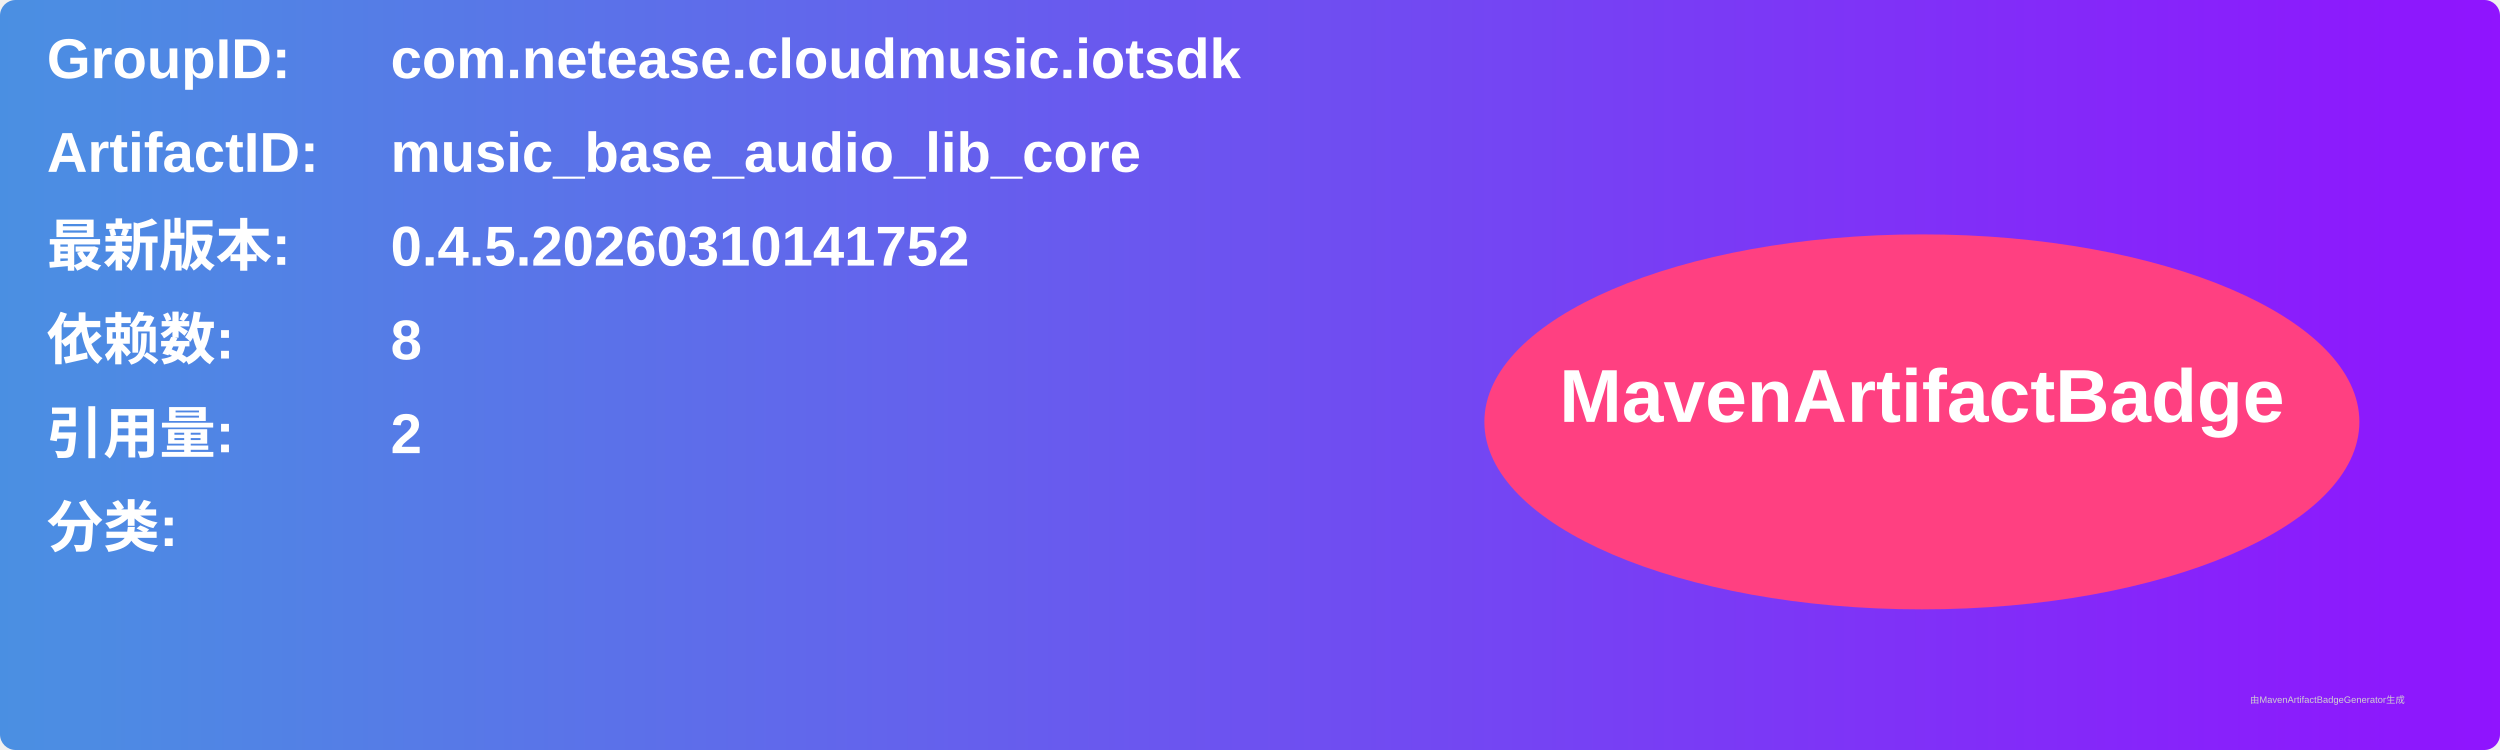
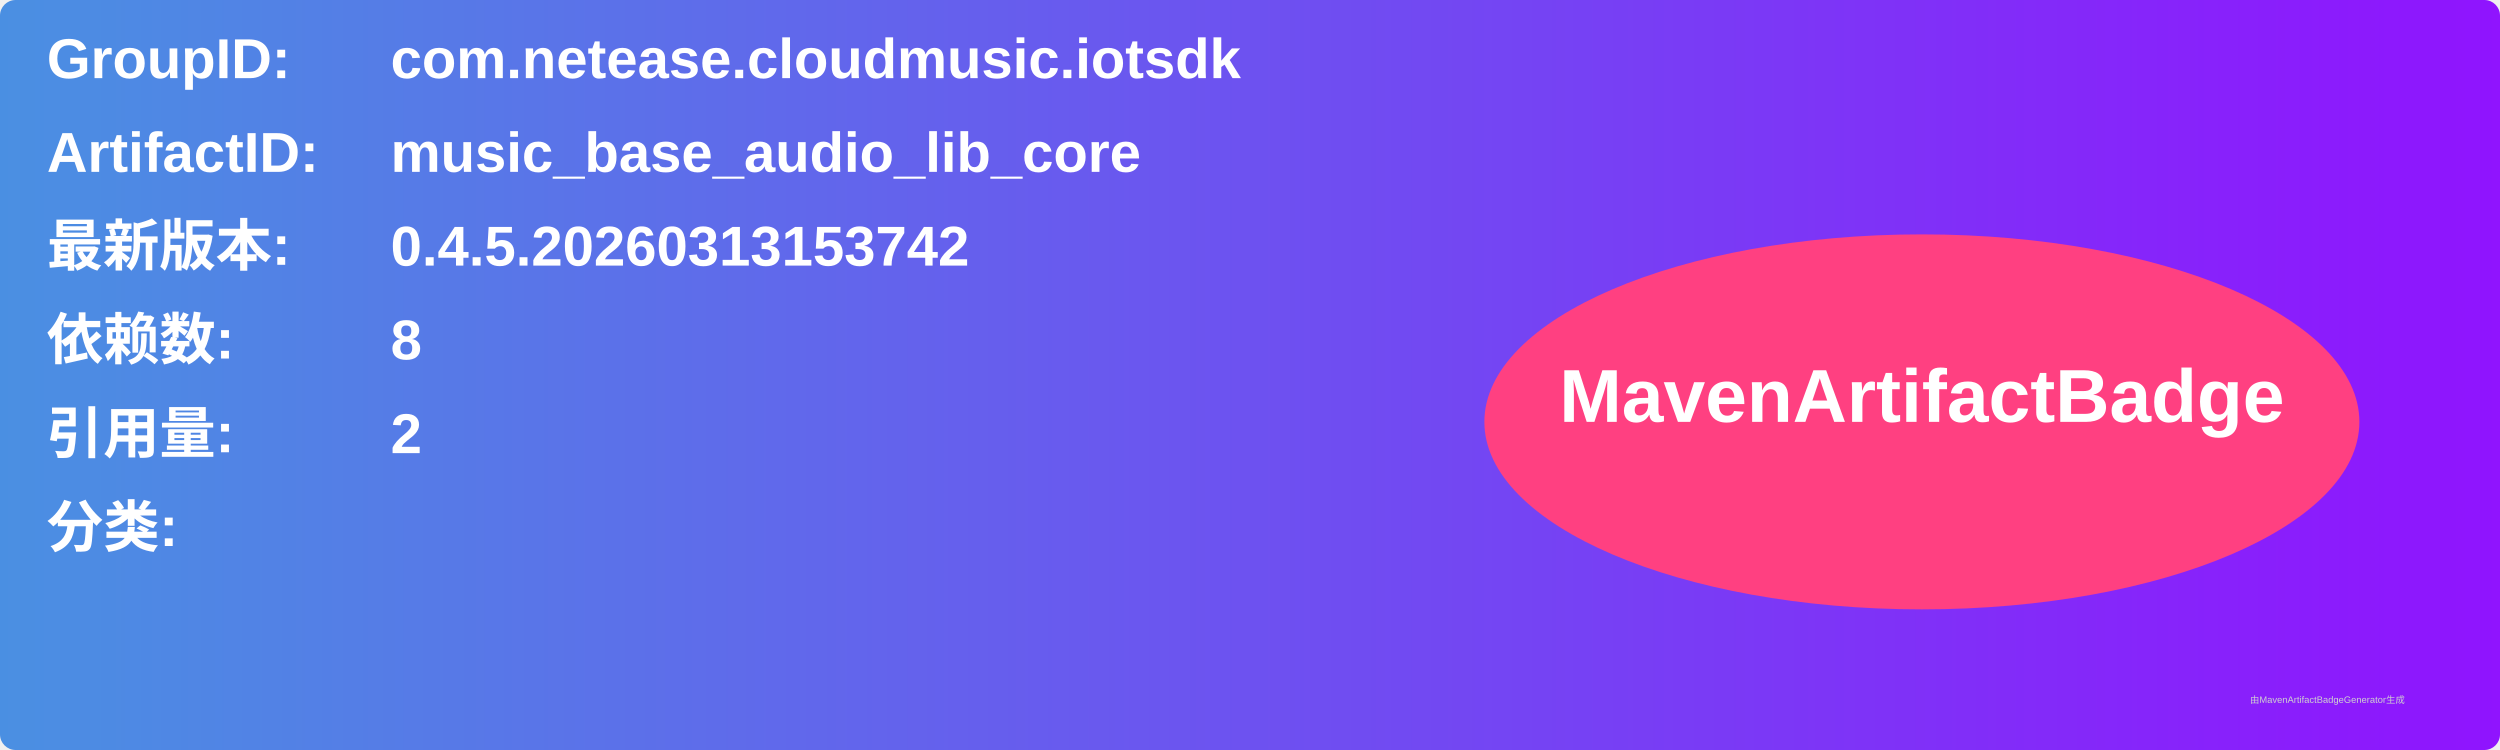
<svg xmlns="http://www.w3.org/2000/svg" width="800" height="240" viewBox="0 0 800 240">
  <linearGradient id="grad" x1="0%" y1="0%" x2="100%" y2="0%">
    <stop offset="0%" stop-color="#4a90e2" />
    <stop offset="100%" stop-color="#9013fe" />
  </linearGradient>
  <rect width="100%" height="100%" rx="5" ry="5" fill="url(#grad)" />
  <g transform="translate(15, 15)">
    <text x="0" y="10" font-family="Arial" font-size="18" fill="white" font-weight="bold" width="260">GroupID:</text>
    <text x="110" y="10" font-family="Arial" font-size="18" fill="white" font-weight="bold" width="460">com.netease.cloudmusic.iotsdk</text>
    <text x="0" y="40" font-family="Arial" font-size="18" fill="white" font-weight="bold" width="260">ArtifactID:</text>
    <text x="110" y="40" font-family="Arial" font-size="18" fill="white" font-weight="bold" width="460">music_base_audio_lib_core</text>
    <text x="0" y="70" font-family="Arial" font-size="18" fill="white" font-weight="bold">最新版本:</text>
    <text x="110" y="70" font-family="Arial" font-size="18" fill="white" font-weight="bold">
-       <tspan font-weight="bold">0.4.5.20260310141752</tspan>
+       <tspan font-weight="bold">0.4.5.20260313153742</tspan>
    </text>
    <text x="0" y="100" font-family="Arial" font-size="18" fill="white" font-weight="bold">依赖数: </text>
    <text x="110" y="100" font-family="Arial" font-size="18" fill="white">
      <tspan font-weight="bold">8</tspan>
    </text>
    <text x="0" y="130" font-family="Arial" font-size="18" fill="white" font-weight="bold">引用量: </text>
    <text x="110" y="130" font-family="Arial" font-size="18" fill="white">
      <tspan font-weight="bold">2</tspan>
    </text>
    <text x="0" y="160" font-family="Arial" font-size="18" fill="white" font-weight="bold">分类:</text>
    <text x="10" y="190" font-family="Arial" font-size="10" fill="white">
      <tspan font-weight="bold" />
    </text>
    <ellipse cx="600" cy="120" rx="140" ry="60" fill="#ff4081" />
    <text x="600" y="120" text-anchor="middle" font-family="Arial" font-size="24" fill="white" font-weight="bold">MavenArtifactBadge</text>
  </g>
  <text x="720" y="225" font-family="Arial" font-size="3" fill="#d0d0d0">由MavenArtifactBadgeGenerator生成</text>
</svg>
